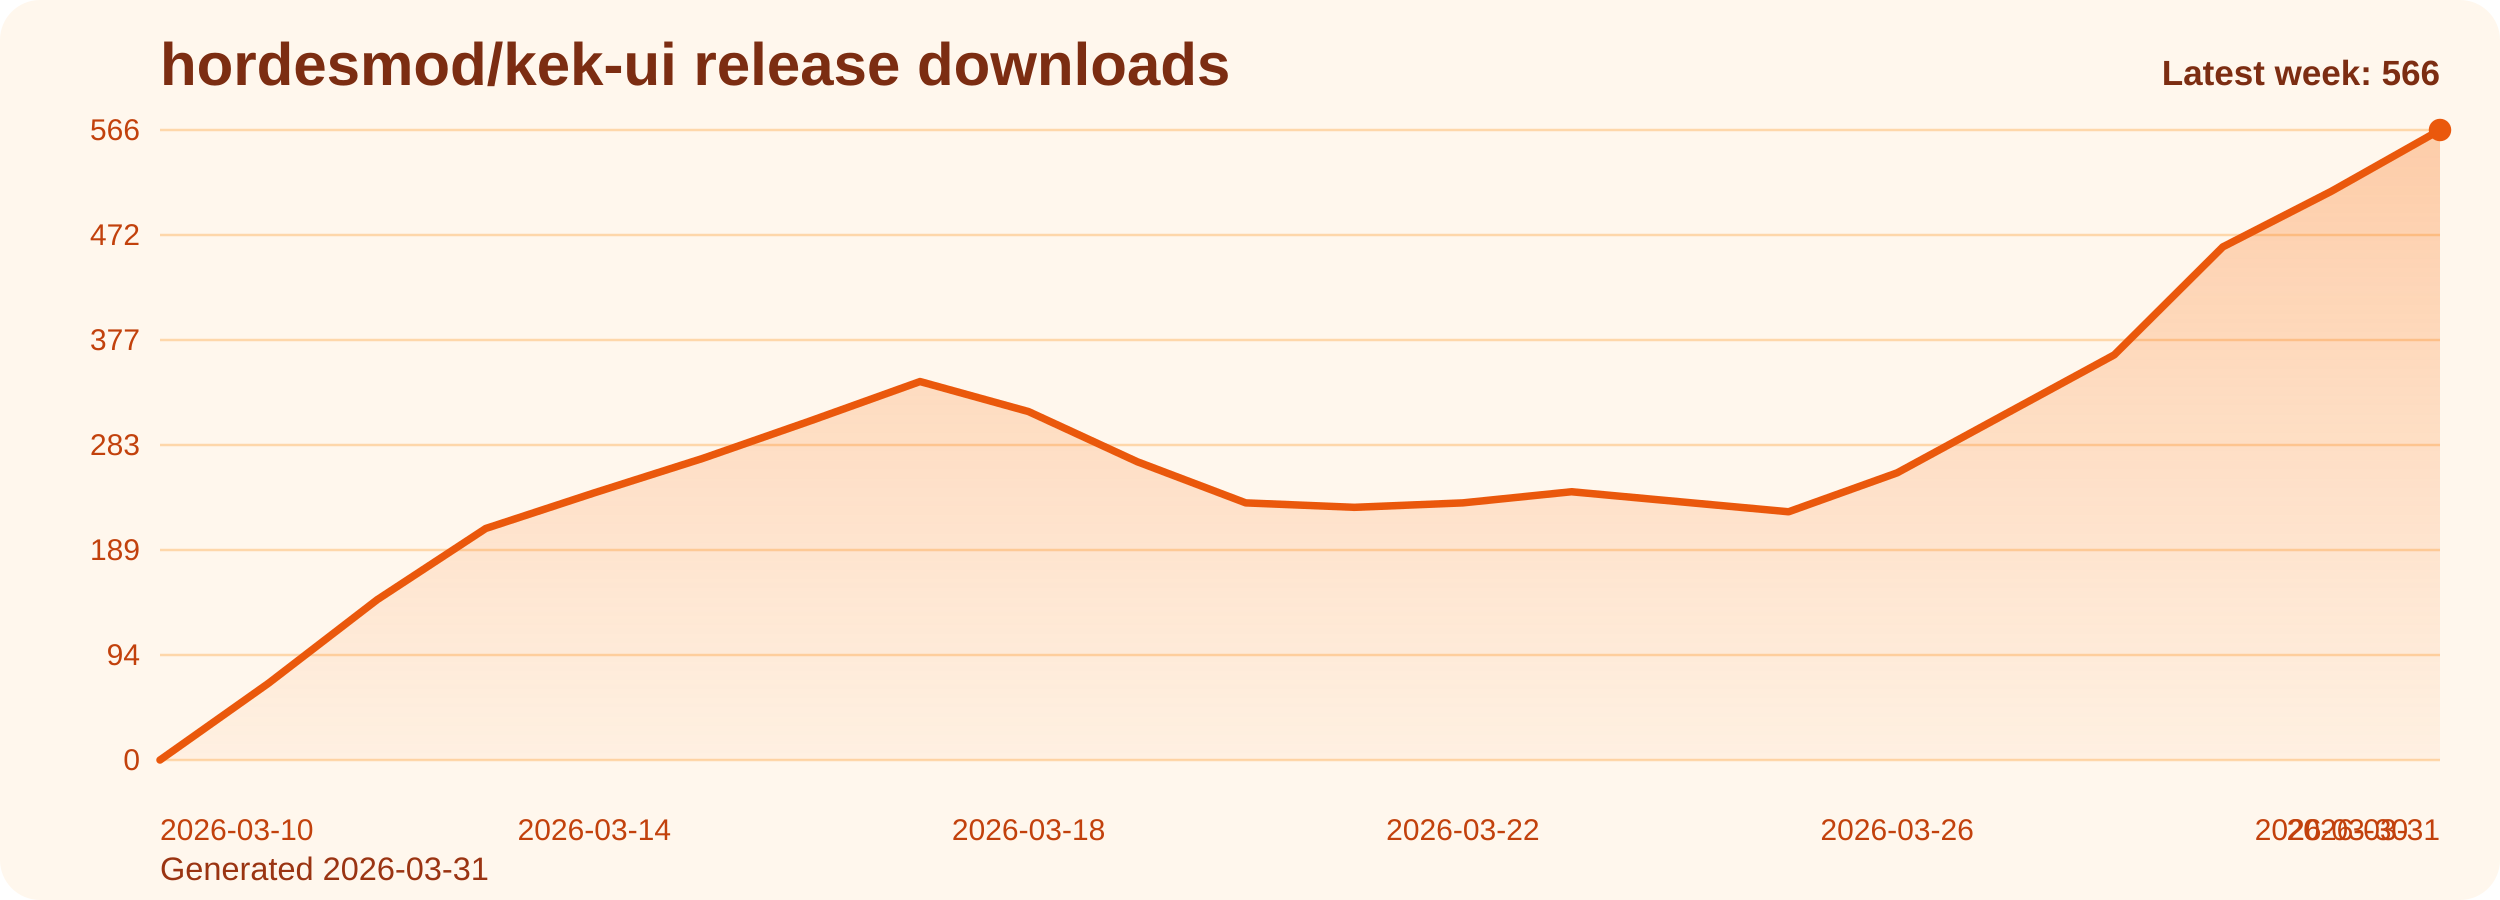
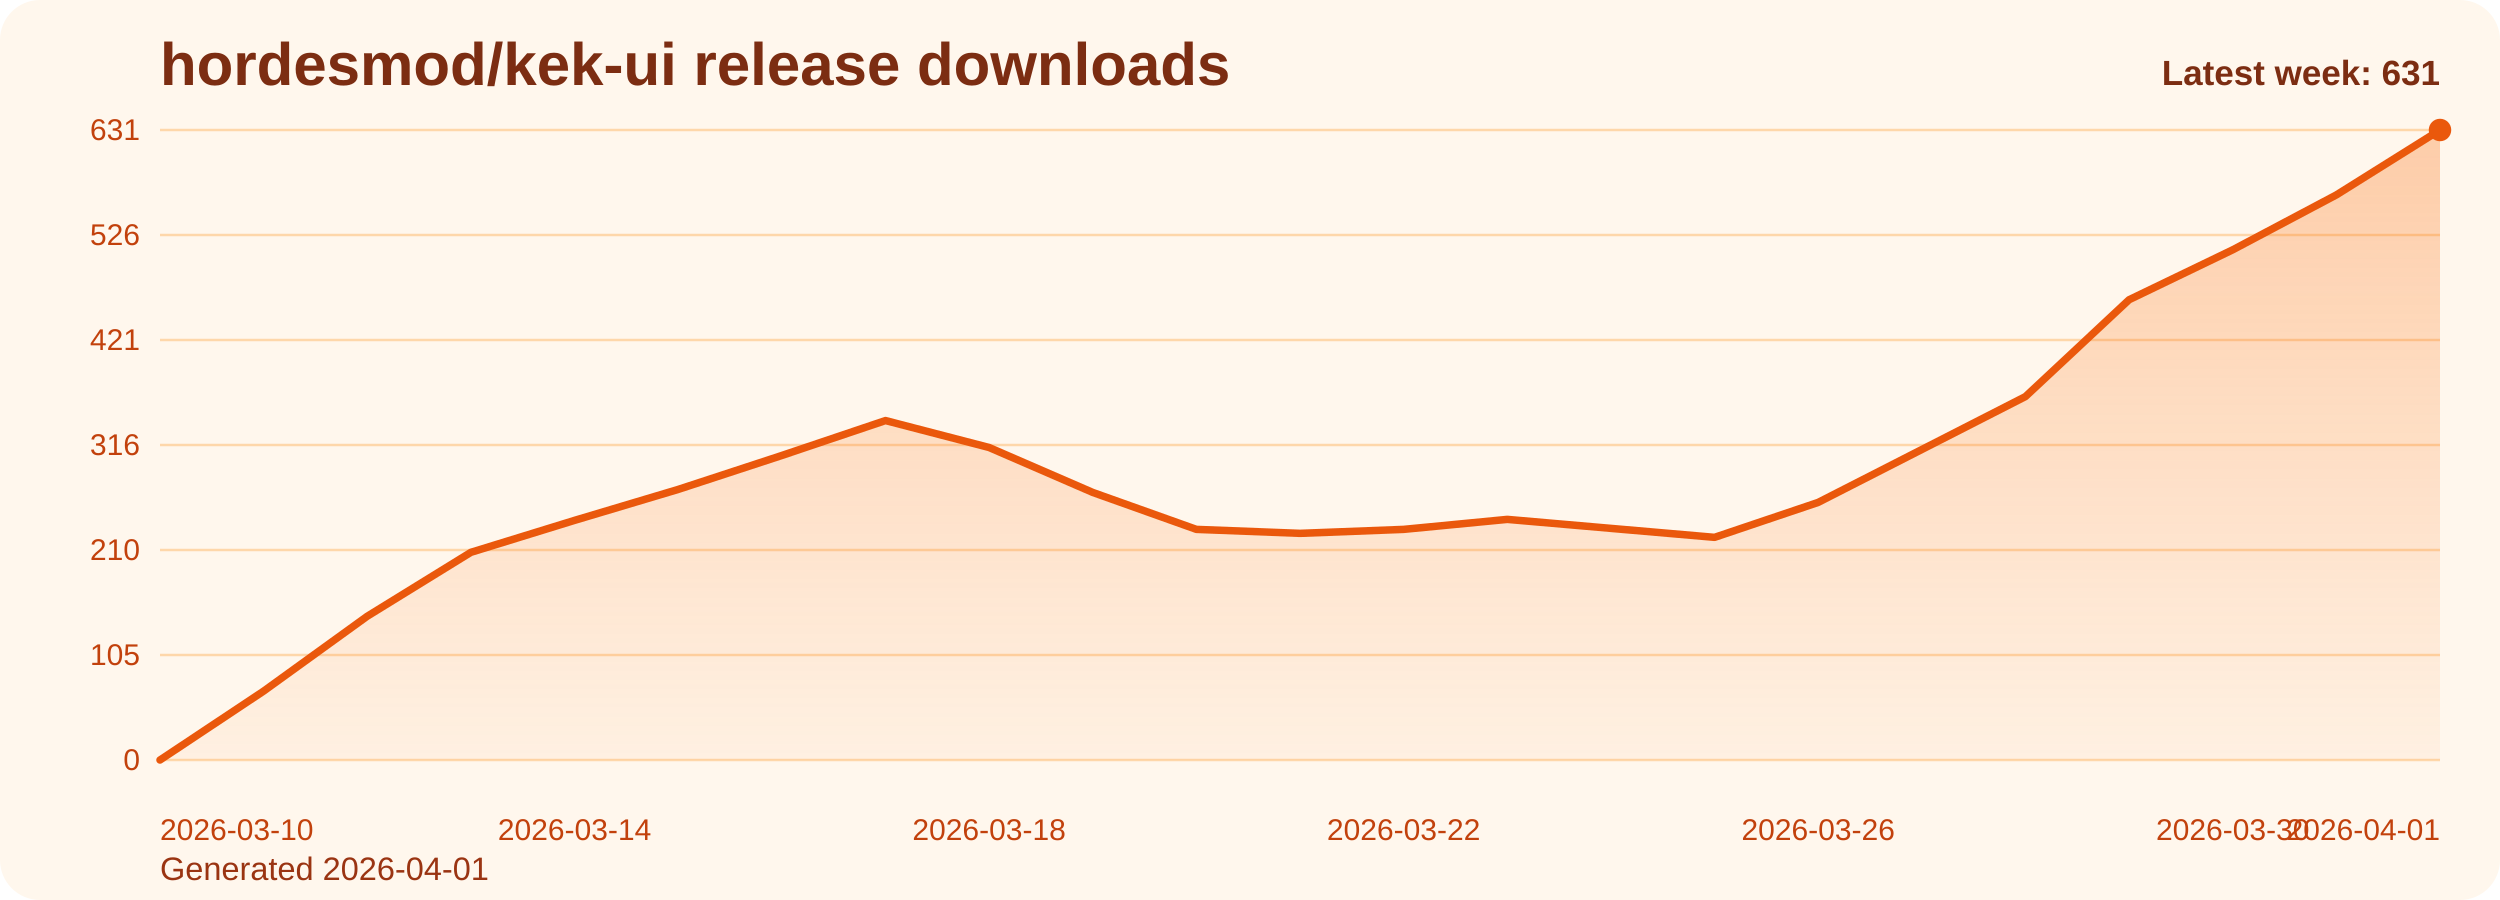
<svg xmlns="http://www.w3.org/2000/svg" viewBox="0 0 1000 360" role="img" aria-label="hordesmod/kek-ui release downloads chart">
  <defs>
    <linearGradient id="fill-weekly-orange" x1="0" y1="0" x2="0" y2="1">
      <stop offset="0%" stop-color="#f97316" stop-opacity="0.32" />
      <stop offset="100%" stop-color="#f97316" stop-opacity="0.05" />
    </linearGradient>
    <style>
      .bg { fill: #fff7ed; }
      .title { font: 700 24px Arial, sans-serif; fill: #7c2d12; }
      .sub { font: 400 13px Arial, sans-serif; fill: #9a3412; }
      .grid { stroke: #fed7aa; stroke-width: 1; }
      .axis { font: 400 12px Arial, sans-serif; fill: #c2410c; }
      .line { fill: none; stroke: #ea580c; stroke-width: 3; stroke-linecap: round; stroke-linejoin: round; }
      .dot { fill: #ea580c; }
      .value { font: 600 11px Arial, sans-serif; fill: #9a3412; }
      .latest { font: 700 14px Arial, sans-serif; fill: #7c2d12; }
    </style>
  </defs>
  <rect class="bg" x="0" y="0" width="1000" height="360" rx="16" />
  <text class="title" x="64" y="34">hordesmod/kek-ui release downloads</text>
-   <text class="sub" x="64" y="352">Generated 2026-03-31</text>
+   <text class="sub" x="64" y="352">Generated 2026-04-01</text>
  <line x1="64" y1="52.00" x2="976" y2="52.00" class="grid" />
-   <text x="56" y="56.00" text-anchor="end" class="axis">566</text>
+   <text x="56" y="56.00" text-anchor="end" class="axis">631</text>
  <line x1="64" y1="94.00" x2="976" y2="94.00" class="grid" />
-   <text x="56" y="98.00" text-anchor="end" class="axis">472</text>
+   <text x="56" y="98.00" text-anchor="end" class="axis">526</text>
  <line x1="64" y1="136.00" x2="976" y2="136.00" class="grid" />
-   <text x="56" y="140.00" text-anchor="end" class="axis">377</text>
+   <text x="56" y="140.00" text-anchor="end" class="axis">421</text>
  <line x1="64" y1="178.00" x2="976" y2="178.00" class="grid" />
-   <text x="56" y="182.00" text-anchor="end" class="axis">283</text>
+   <text x="56" y="182.00" text-anchor="end" class="axis">316</text>
  <line x1="64" y1="220.00" x2="976" y2="220.00" class="grid" />
-   <text x="56" y="224.00" text-anchor="end" class="axis">189</text>
+   <text x="56" y="224.00" text-anchor="end" class="axis">210</text>
  <line x1="64" y1="262.00" x2="976" y2="262.00" class="grid" />
-   <text x="56" y="266.00" text-anchor="end" class="axis">94</text>
+   <text x="56" y="266.00" text-anchor="end" class="axis">105</text>
  <line x1="64" y1="304.00" x2="976" y2="304.00" class="grid" />
  <text x="56" y="308.00" text-anchor="end" class="axis">0</text>
-   <path d="M 64.00 304 L 64.00 304.00 L 107.43 273.28 L 150.86 239.89 L 194.29 211.39 L 237.71 197.14 L 281.14 183.34 L 324.57 168.20 L 368.00 152.62 L 411.43 164.64 L 454.86 184.68 L 498.29 201.15 L 541.71 202.93 L 585.14 201.15 L 628.57 196.70 L 672.00 200.71 L 715.43 204.71 L 758.86 189.13 L 802.29 165.53 L 845.71 141.94 L 889.14 98.75 L 932.57 76.49 L 976.00 52.00 L 976.00 304 Z" fill="url(#fill-weekly-orange)" />
-   <polyline class="line" points="64.00,304.00 107.43,273.28 150.86,239.89 194.29,211.39 237.71,197.14 281.14,183.34 324.57,168.20 368.00,152.62 411.43,164.64 454.86,184.68 498.29,201.15 541.71,202.93 585.14,201.15 628.57,196.70 672.00,200.71 715.43,204.71 758.86,189.13 802.29,165.53 845.71,141.94 889.14,98.75 932.57,76.49 976.00,52.00" />
+   <path d="M 64.00 304 L 64.00 304.00 L 105.45 276.44 L 146.91 246.49 L 188.36 220.93 L 229.82 208.15 L 271.27 195.77 L 312.73 182.19 L 354.18 168.22 L 395.64 179.00 L 437.09 196.97 L 478.55 211.75 L 520.00 213.34 L 561.45 211.75 L 602.91 207.75 L 644.36 211.35 L 685.82 214.94 L 727.27 200.96 L 768.73 179.80 L 810.18 158.63 L 851.64 119.89 L 893.09 99.92 L 934.55 77.96 L 976.00 52.00 L 976.00 304 Z" fill="url(#fill-weekly-orange)" />
+   <polyline class="line" points="64.00,304.00 105.45,276.44 146.91,246.49 188.36,220.93 229.82,208.15 271.27,195.77 312.73,182.19 354.18,168.22 395.64,179.00 437.09,196.97 478.55,211.75 520.00,213.34 561.45,211.75 602.91,207.75 644.36,211.35 685.82,214.94 727.27,200.96 768.73,179.80 810.18,158.63 851.64,119.89 893.09,99.92 934.55,77.96 976.00,52.00" />
  <circle class="dot" cx="976.00" cy="52.00" r="4.5" />
  <text class="axis" x="64.00" y="336" text-anchor="start">2026-03-10</text>
-   <text class="axis" x="237.71" y="336" text-anchor="middle">2026-03-14</text>
-   <text class="axis" x="411.43" y="336" text-anchor="middle">2026-03-18</text>
-   <text class="axis" x="585.14" y="336" text-anchor="middle">2026-03-22</text>
-   <text class="axis" x="758.86" y="336" text-anchor="middle">2026-03-26</text>
-   <text class="axis" x="932.57" y="336" text-anchor="middle">2026-03-30</text>
-   <text class="axis" x="976.00" y="336" text-anchor="end">2026-03-31</text>
-   <text class="latest" x="976" y="34" text-anchor="end">Latest week: 566</text>
+   <text class="axis" x="229.82" y="336" text-anchor="middle">2026-03-14</text>
+   <text class="axis" x="395.64" y="336" text-anchor="middle">2026-03-18</text>
+   <text class="axis" x="561.45" y="336" text-anchor="middle">2026-03-22</text>
+   <text class="axis" x="727.27" y="336" text-anchor="middle">2026-03-26</text>
+   <text class="axis" x="893.09" y="336" text-anchor="middle">2026-03-30</text>
+   <text class="axis" x="976.00" y="336" text-anchor="end">2026-04-01</text>
+   <text class="latest" x="976" y="34" text-anchor="end">Latest week: 631</text>
</svg>
